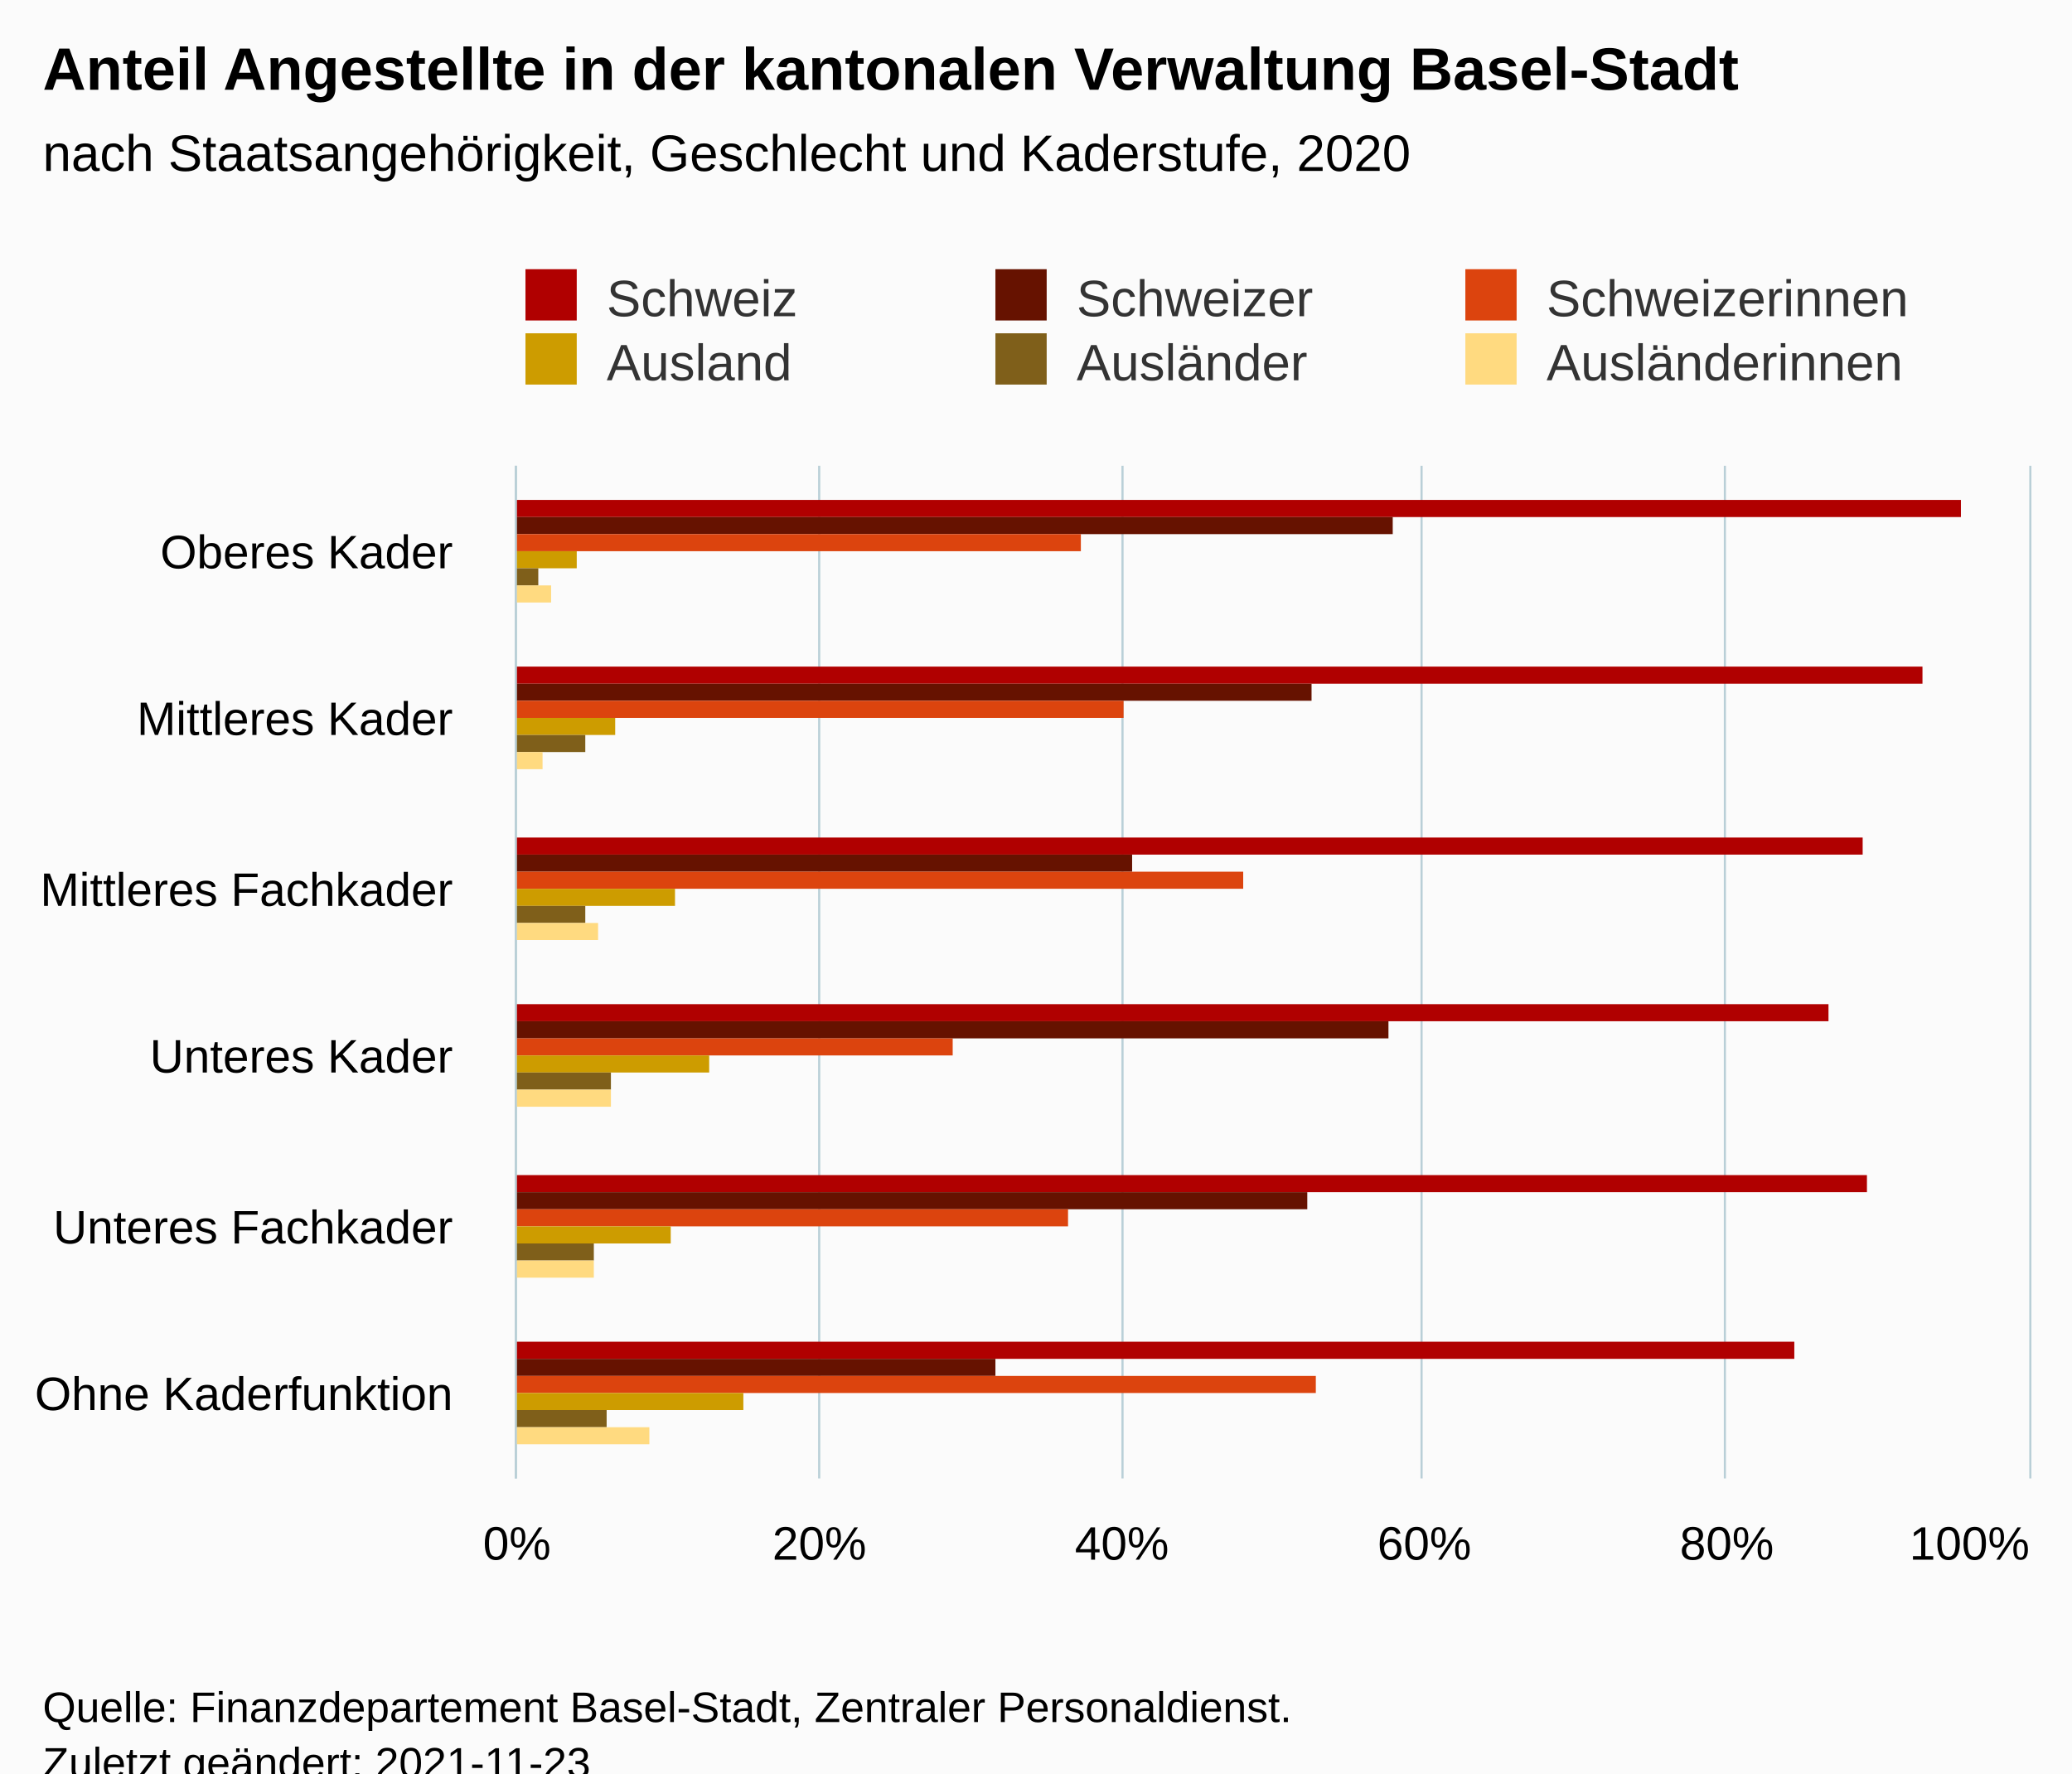
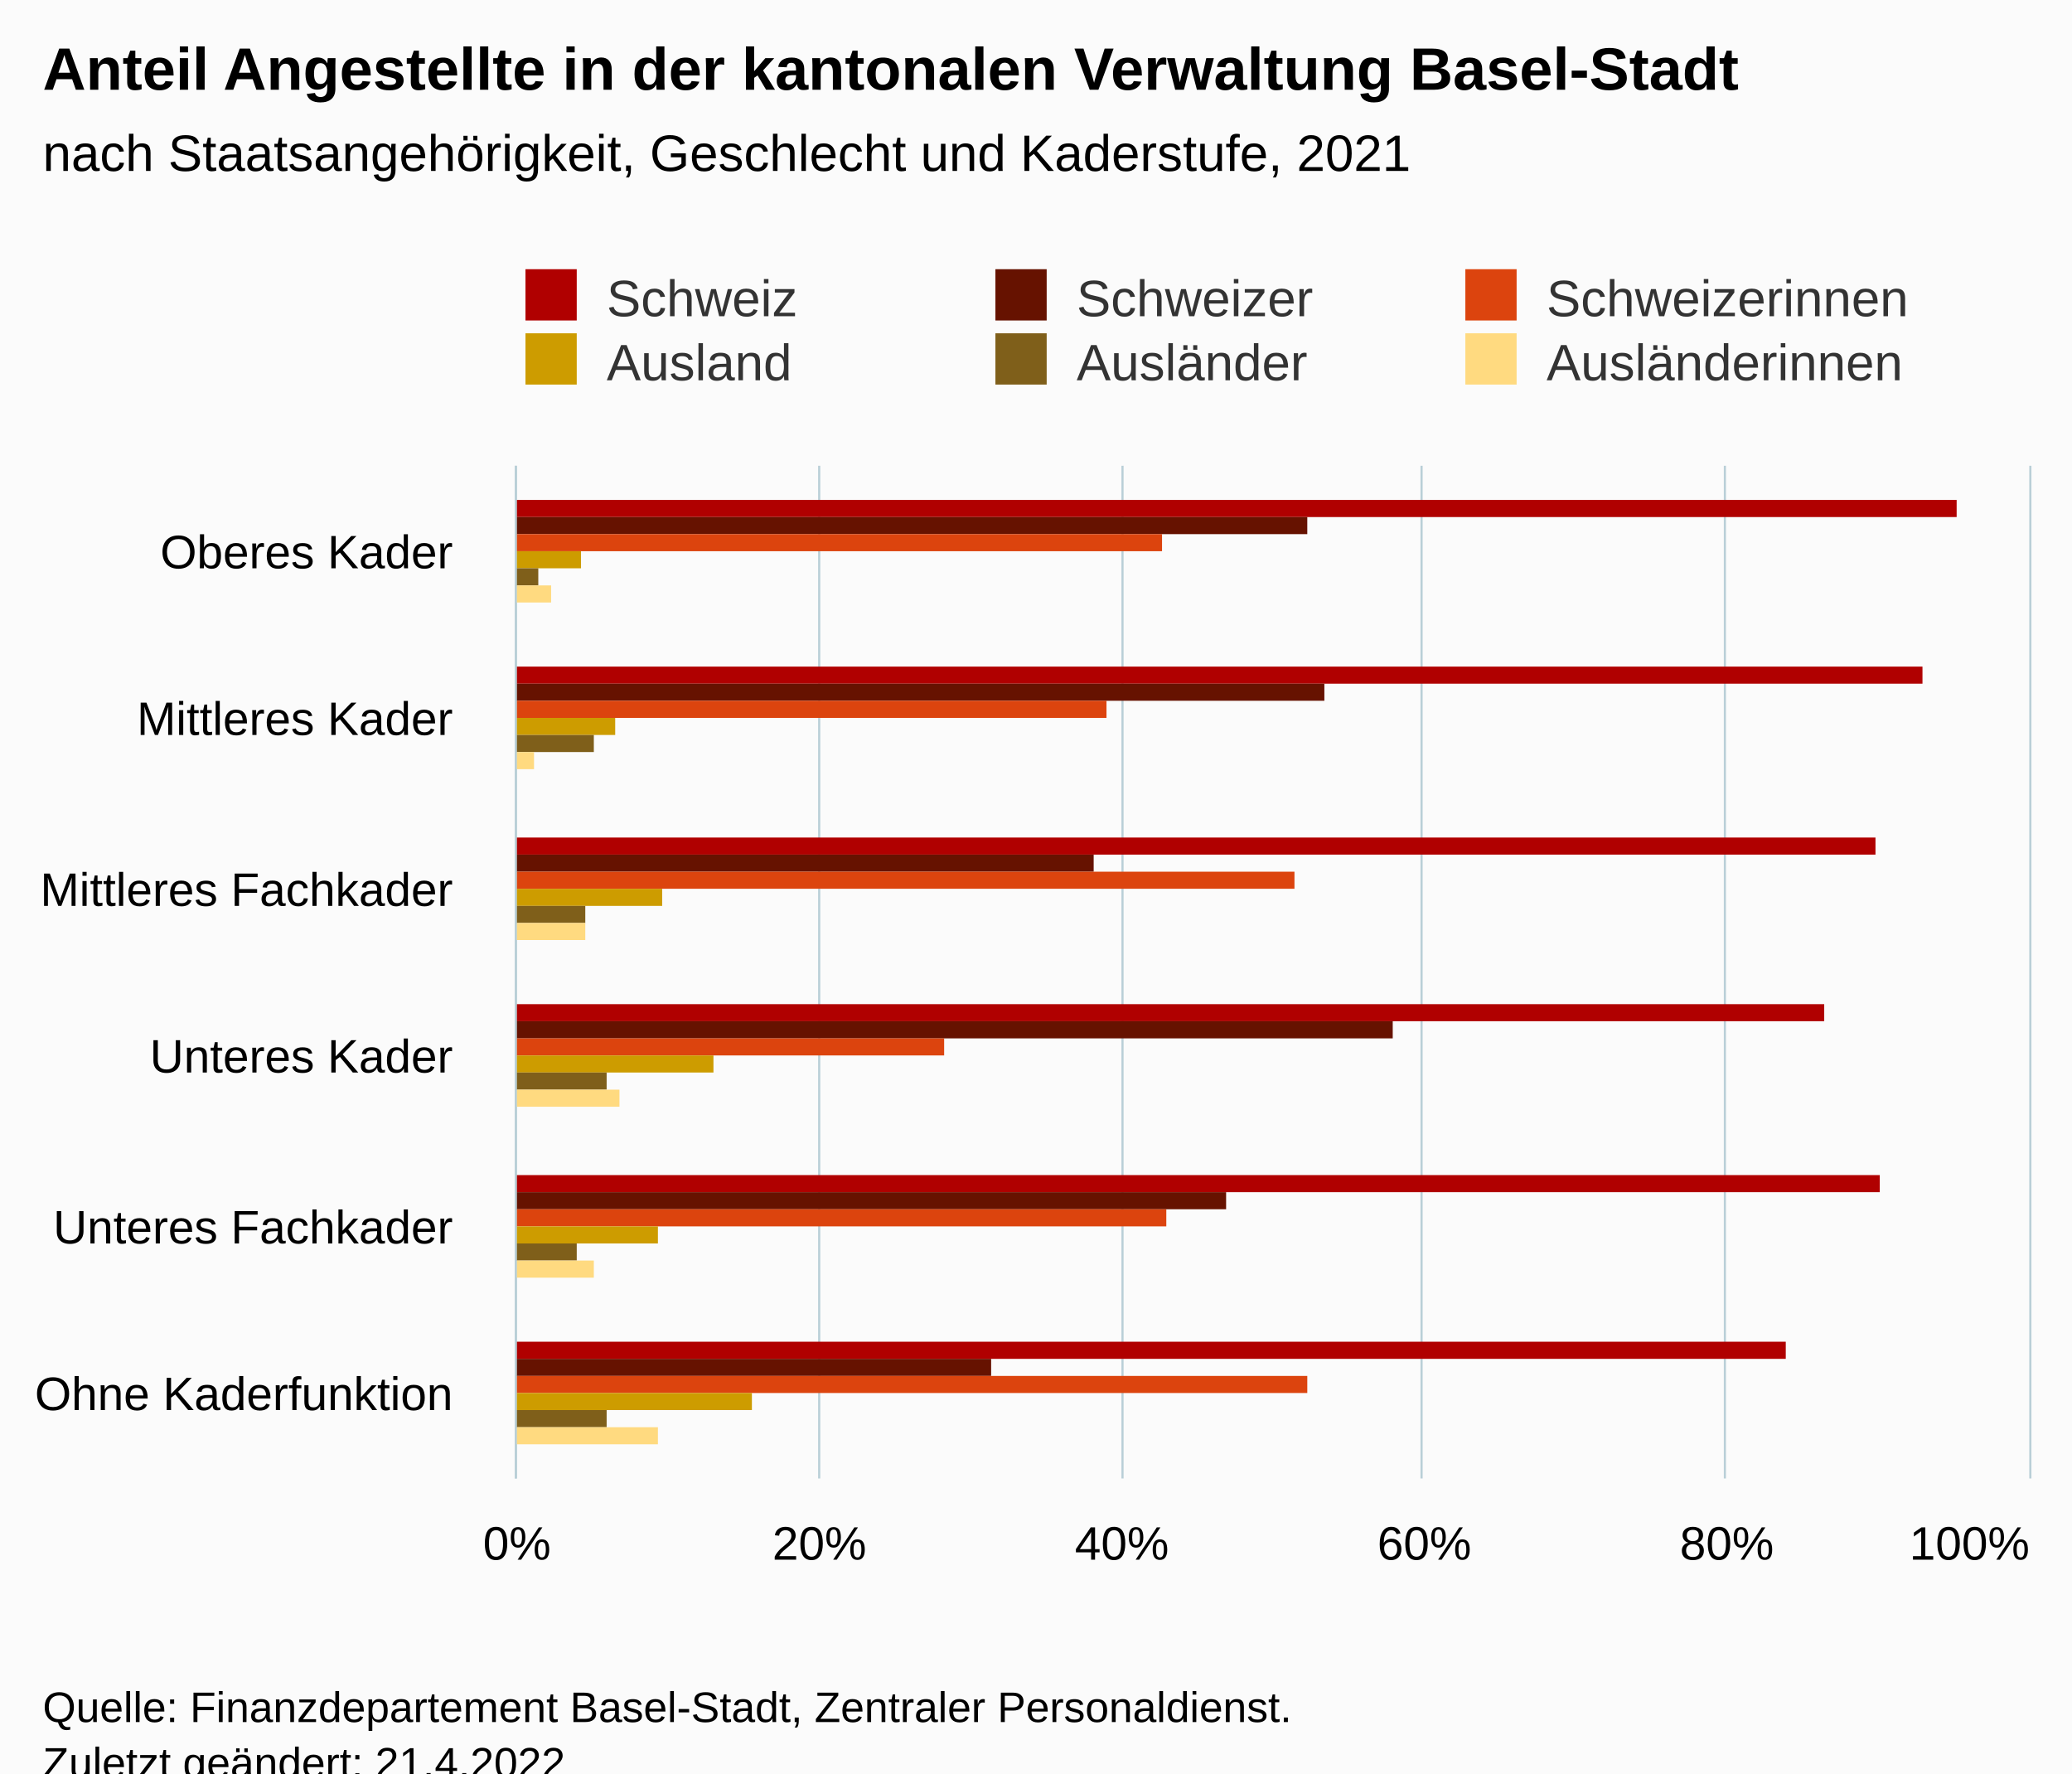
<svg xmlns="http://www.w3.org/2000/svg" version="1.1" class="highcharts-root" style="font-family:Arial;font-size:12px;" viewBox="0 0 485 415">
  <defs>
-     <clipPath id="highcharts-plvef9m-43-">
+     <clipPath id="highcharts-ezl3p4l-43-">
      <rect x="0" y="0" width="237" height="354" fill="none" />
    </clipPath>
-     <clipPath id="highcharts-plvef9m-50-">
+     <clipPath id="highcharts-ezl3p4l-50-">
      <rect x="0" y="0" width="237" height="354" fill="none" />
    </clipPath>
-     <clipPath id="highcharts-plvef9m-81-">
+     <clipPath id="highcharts-ezl3p4l-81-">
      <rect x="121" y="109" width="354" height="237" fill="none" />
    </clipPath>
  </defs>
  <rect fill="#fbfbfb" class="highcharts-background" x="0" y="0" width="485" height="428" rx="0" ry="0" />
  <rect fill="none" class="highcharts-plot-background" x="121" y="109" width="354" height="237" />
  <g class="highcharts-pane-group" data-z-index="0" />
  <g class="highcharts-grid highcharts-xaxis-grid" data-z-index="1">
    <path fill="none" data-z-index="1" class="highcharts-grid-line" d="M 121 149.5 L 475 149.5" opacity="1" />
    <path fill="none" data-z-index="1" class="highcharts-grid-line" d="M 121 188.5 L 475 188.5" opacity="1" />
    <path fill="none" data-z-index="1" class="highcharts-grid-line" d="M 121 228.5 L 475 228.5" opacity="1" />
    <path fill="none" data-z-index="1" class="highcharts-grid-line" d="M 121 267.5 L 475 267.5" opacity="1" />
    <path fill="none" data-z-index="1" class="highcharts-grid-line" d="M 121 307.5 L 475 307.5" opacity="1" />
    <path fill="none" data-z-index="1" class="highcharts-grid-line" d="M 121 346.5 L 475 346.5" opacity="1" />
    <path fill="none" data-z-index="1" class="highcharts-grid-line" d="M 121 109.5 L 475 109.5" opacity="1" />
  </g>
  <g class="highcharts-grid highcharts-yaxis-grid" data-z-index="1">
    <path fill="none" stroke="#B9CFD7" stroke-width="0.5" data-z-index="1" class="highcharts-grid-line" d="M 120.75 109 L 120.75 346" opacity="1" />
    <path fill="none" stroke="#B9CFD7" stroke-width="0.5" data-z-index="1" class="highcharts-grid-line" d="M 191.75 109 L 191.75 346" opacity="1" />
    <path fill="none" stroke="#B9CFD7" stroke-width="0.5" data-z-index="1" class="highcharts-grid-line" d="M 262.75 109 L 262.75 346" opacity="1" />
    <path fill="none" stroke="#B9CFD7" stroke-width="0.5" data-z-index="1" class="highcharts-grid-line" d="M 332.75 109 L 332.75 346" opacity="1" />
    <path fill="none" stroke="#B9CFD7" stroke-width="0.5" data-z-index="1" class="highcharts-grid-line" d="M 403.75 109 L 403.75 346" opacity="1" />
    <path fill="none" stroke="#B9CFD7" stroke-width="0.5" data-z-index="1" class="highcharts-grid-line" d="M 475.25 109 L 475.25 346" opacity="1" />
  </g>
  <rect fill="none" class="highcharts-plot-border" data-z-index="1" x="121" y="109" width="354" height="237" />
  <g class="highcharts-axis highcharts-xaxis" data-z-index="2">
    <path fill="none" class="highcharts-axis-line" stroke="#B9CFD7" stroke-width="0.5" data-z-index="7" d="M 120.75 109 L 120.75 346" />
  </g>
  <g class="highcharts-axis highcharts-yaxis" data-z-index="2">
    <path fill="none" class="highcharts-axis-line" data-z-index="7" d="M 121 346 L 475 346" />
  </g>
  <g class="highcharts-series-group" data-z-index="3">
-     <g class="highcharts-series highcharts-series-0 highcharts-column-series" data-z-index="0.1" opacity="1" transform="translate(475,346) rotate(90) scale(-1,1) scale(1 1)" clip-path="url(#highcharts-plvef9m-50-)">
-       <rect x="225" y="16" width="4" height="339" fill="#b00000" opacity="1" class="highcharts-point" />
+     <g class="highcharts-series highcharts-series-0 highcharts-column-series" data-z-index="0.1" opacity="1" transform="translate(475,346) rotate(90) scale(-1,1) scale(1 1)" clip-path="url(#highcharts-ezl3p4l-50-)">
+       <rect x="225" y="17" width="4" height="338" fill="#b00000" opacity="1" class="highcharts-point" />
      <rect x="186" y="25" width="4" height="330" fill="#b00000" opacity="1" class="highcharts-point" />
-       <rect x="146" y="39" width="4" height="316" fill="#b00000" opacity="1" class="highcharts-point" />
-       <rect x="107" y="47" width="4" height="308" fill="#b00000" opacity="1" class="highcharts-point" />
-       <rect x="67" y="38" width="4" height="317" fill="#b00000" opacity="1" class="highcharts-point" />
-       <rect x="28" y="55" width="4" height="300" fill="#b00000" opacity="1" class="highcharts-point" />
+       <rect x="146" y="36" width="4" height="319" fill="#b00000" opacity="1" class="highcharts-point" />
+       <rect x="107" y="48" width="4" height="307" fill="#b00000" opacity="1" class="highcharts-point" />
+       <rect x="67" y="35" width="4" height="320" fill="#b00000" opacity="1" class="highcharts-point" />
+       <rect x="28" y="57" width="4" height="298" fill="#b00000" opacity="1" class="highcharts-point" />
    </g>
    <g class="highcharts-markers highcharts-series-0 highcharts-column-series" data-z-index="0.1" opacity="1" transform="translate(475,346) rotate(90) scale(-1,1) scale(1 1)" clip-path="none" />
-     <g class="highcharts-series highcharts-series-1 highcharts-column-series" data-z-index="0.1" opacity="1" transform="translate(475,346) rotate(90) scale(-1,1) scale(1 1)" clip-path="url(#highcharts-plvef9m-50-)">
-       <rect x="221" y="149" width="4" height="206" fill="#661200" opacity="1" class="highcharts-point" />
-       <rect x="182" y="168" width="4" height="187" fill="#661200" opacity="1" class="highcharts-point" />
-       <rect x="142" y="210" width="4" height="145" fill="#661200" opacity="1" class="highcharts-point" />
-       <rect x="103" y="150" width="4" height="205" fill="#661200" opacity="1" class="highcharts-point" />
-       <rect x="63" y="169" width="4" height="186" fill="#661200" opacity="1" class="highcharts-point" />
-       <rect x="24" y="242" width="4" height="113" fill="#661200" opacity="1" class="highcharts-point" />
+     <g class="highcharts-series highcharts-series-1 highcharts-column-series" data-z-index="0.1" opacity="1" transform="translate(475,346) rotate(90) scale(-1,1) scale(1 1)" clip-path="url(#highcharts-ezl3p4l-50-)">
+       <rect x="221" y="169" width="4" height="186" fill="#661200" opacity="1" class="highcharts-point" />
+       <rect x="182" y="165" width="4" height="190" fill="#661200" opacity="1" class="highcharts-point" />
+       <rect x="142" y="219" width="4" height="136" fill="#661200" opacity="1" class="highcharts-point" />
+       <rect x="103" y="149" width="4" height="206" fill="#661200" opacity="1" class="highcharts-point" />
+       <rect x="63" y="188" width="4" height="167" fill="#661200" opacity="1" class="highcharts-point" />
+       <rect x="24" y="243" width="4" height="112" fill="#661200" opacity="1" class="highcharts-point" />
    </g>
    <g class="highcharts-markers highcharts-series-1 highcharts-column-series" data-z-index="0.1" opacity="1" transform="translate(475,346) rotate(90) scale(-1,1) scale(1 1)" clip-path="none" />
-     <g class="highcharts-series highcharts-series-2 highcharts-column-series" data-z-index="0.1" opacity="1" transform="translate(475,346) rotate(90) scale(-1,1) scale(1 1)" clip-path="url(#highcharts-plvef9m-50-)">
-       <rect x="217" y="222" width="4" height="133" fill="#dc440e" opacity="1" class="highcharts-point" />
-       <rect x="178" y="212" width="4" height="143" fill="#dc440e" opacity="1" class="highcharts-point" />
-       <rect x="138" y="184" width="4" height="171" fill="#dc440e" opacity="1" class="highcharts-point" />
-       <rect x="99" y="252" width="4" height="103" fill="#dc440e" opacity="1" class="highcharts-point" />
-       <rect x="59" y="225" width="4" height="130" fill="#dc440e" opacity="1" class="highcharts-point" />
-       <rect x="20" y="167" width="4" height="188" fill="#dc440e" opacity="1" class="highcharts-point" />
+     <g class="highcharts-series highcharts-series-2 highcharts-column-series" data-z-index="0.1" opacity="1" transform="translate(475,346) rotate(90) scale(-1,1) scale(1 1)" clip-path="url(#highcharts-ezl3p4l-50-)">
+       <rect x="217" y="203" width="4" height="152" fill="#dc440e" opacity="1" class="highcharts-point" />
+       <rect x="178" y="216" width="4" height="139" fill="#dc440e" opacity="1" class="highcharts-point" />
+       <rect x="138" y="172" width="4" height="183" fill="#dc440e" opacity="1" class="highcharts-point" />
+       <rect x="99" y="254" width="4" height="101" fill="#dc440e" opacity="1" class="highcharts-point" />
+       <rect x="59" y="202" width="4" height="153" fill="#dc440e" opacity="1" class="highcharts-point" />
+       <rect x="20" y="169" width="4" height="186" fill="#dc440e" opacity="1" class="highcharts-point" />
    </g>
    <g class="highcharts-markers highcharts-series-2 highcharts-column-series" data-z-index="0.1" opacity="1" transform="translate(475,346) rotate(90) scale(-1,1) scale(1 1)" clip-path="none" />
-     <g class="highcharts-series highcharts-series-3 highcharts-column-series" data-z-index="0.1" opacity="1" transform="translate(475,346) rotate(90) scale(-1,1) scale(1 1)" clip-path="url(#highcharts-plvef9m-50-)">
-       <rect x="213" y="340" width="4" height="15" fill="#cd9c00" opacity="1" class="highcharts-point" />
+     <g class="highcharts-series highcharts-series-3 highcharts-column-series" data-z-index="0.1" opacity="1" transform="translate(475,346) rotate(90) scale(-1,1) scale(1 1)" clip-path="url(#highcharts-ezl3p4l-50-)">
+       <rect x="213" y="339" width="4" height="16" fill="#cd9c00" opacity="1" class="highcharts-point" />
      <rect x="174" y="331" width="4" height="24" fill="#cd9c00" opacity="1" class="highcharts-point" />
-       <rect x="134" y="317" width="4" height="38" fill="#cd9c00" opacity="1" class="highcharts-point" />
-       <rect x="95" y="309" width="4" height="46" fill="#cd9c00" opacity="1" class="highcharts-point" />
-       <rect x="55" y="318" width="4" height="37" fill="#cd9c00" opacity="1" class="highcharts-point" />
-       <rect x="16" y="301" width="4" height="54" fill="#cd9c00" opacity="1" class="highcharts-point" />
+       <rect x="134" y="320" width="4" height="35" fill="#cd9c00" opacity="1" class="highcharts-point" />
+       <rect x="95" y="308" width="4" height="47" fill="#cd9c00" opacity="1" class="highcharts-point" />
+       <rect x="55" y="321" width="4" height="34" fill="#cd9c00" opacity="1" class="highcharts-point" />
+       <rect x="16" y="299" width="4" height="56" fill="#cd9c00" opacity="1" class="highcharts-point" />
    </g>
    <g class="highcharts-markers highcharts-series-3 highcharts-column-series" data-z-index="0.1" opacity="1" transform="translate(475,346) rotate(90) scale(-1,1) scale(1 1)" clip-path="none" />
-     <g class="highcharts-series highcharts-series-4 highcharts-column-series" data-z-index="0.1" opacity="1" transform="translate(475,346) rotate(90) scale(-1,1) scale(1 1)" clip-path="url(#highcharts-plvef9m-50-)">
+     <g class="highcharts-series highcharts-series-4 highcharts-column-series" data-z-index="0.1" opacity="1" transform="translate(475,346) rotate(90) scale(-1,1) scale(1 1)" clip-path="url(#highcharts-ezl3p4l-50-)">
      <rect x="209" y="349" width="4" height="6" fill="#7f5f1a" opacity="1" class="highcharts-point" />
-       <rect x="170" y="338" width="4" height="17" fill="#7f5f1a" opacity="1" class="highcharts-point" />
+       <rect x="170" y="336" width="4" height="19" fill="#7f5f1a" opacity="1" class="highcharts-point" />
      <rect x="130" y="338" width="4" height="17" fill="#7f5f1a" opacity="1" class="highcharts-point" />
-       <rect x="91" y="332" width="4" height="23" fill="#7f5f1a" opacity="1" class="highcharts-point" />
-       <rect x="51" y="336" width="4" height="19" fill="#7f5f1a" opacity="1" class="highcharts-point" />
+       <rect x="91" y="333" width="4" height="22" fill="#7f5f1a" opacity="1" class="highcharts-point" />
+       <rect x="51" y="340" width="4" height="15" fill="#7f5f1a" opacity="1" class="highcharts-point" />
      <rect x="12" y="333" width="4" height="22" fill="#7f5f1a" opacity="1" class="highcharts-point" />
    </g>
    <g class="highcharts-markers highcharts-series-4 highcharts-column-series" data-z-index="0.1" opacity="1" transform="translate(475,346) rotate(90) scale(-1,1) scale(1 1)" clip-path="none" />
-     <g class="highcharts-series highcharts-series-5 highcharts-column-series" data-z-index="0.1" opacity="1" transform="translate(475,346) rotate(90) scale(-1,1) scale(1 1)" clip-path="url(#highcharts-plvef9m-50-)">
+     <g class="highcharts-series highcharts-series-5 highcharts-column-series" data-z-index="0.1" opacity="1" transform="translate(475,346) rotate(90) scale(-1,1) scale(1 1)" clip-path="url(#highcharts-ezl3p4l-50-)">
      <rect x="205" y="346" width="4" height="9" fill="#ffda80" opacity="1" class="highcharts-point" />
-       <rect x="166" y="348" width="4" height="7" fill="#ffda80" opacity="1" class="highcharts-point" />
-       <rect x="126" y="335" width="4" height="20" fill="#ffda80" opacity="1" class="highcharts-point" />
-       <rect x="87" y="332" width="4" height="23" fill="#ffda80" opacity="1" class="highcharts-point" />
+       <rect x="166" y="350" width="4" height="5" fill="#ffda80" opacity="1" class="highcharts-point" />
+       <rect x="126" y="338" width="4" height="17" fill="#ffda80" opacity="1" class="highcharts-point" />
+       <rect x="87" y="330" width="4" height="25" fill="#ffda80" opacity="1" class="highcharts-point" />
      <rect x="47" y="336" width="4" height="19" fill="#ffda80" opacity="1" class="highcharts-point" />
-       <rect x="8" y="323" width="4" height="32" fill="#ffda80" opacity="1" class="highcharts-point" />
+       <rect x="8" y="321" width="4" height="34" fill="#ffda80" opacity="1" class="highcharts-point" />
    </g>
    <g class="highcharts-markers highcharts-series-5 highcharts-column-series" data-z-index="0.1" opacity="1" transform="translate(475,346) rotate(90) scale(-1,1) scale(1 1)" clip-path="none" />
  </g>
  <text x="10" text-anchor="start" class="highcharts-title" data-z-index="4" style="color:#000000;font-size:14px;font-weight:bold;fill:#000000;" y="21">
    <tspan>Anteil Angestellte in der kantonalen Verwaltung Basel-Stadt</tspan>
  </text>
  <text x="10" text-anchor="start" class="highcharts-subtitle" data-z-index="4" style="color:#000000;font-size:12px;font-weight:normal;fill:#000000;" y="40">
-     <tspan>nach Staatsangehörigkeit, Geschlecht und Kaderstufe, 2020</tspan>
+     <tspan>nach Staatsangehörigkeit, Geschlecht und Kaderstufe, 2021</tspan>
  </text>
  <text x="10" text-anchor="start" class="highcharts-caption" data-z-index="4" style="color:#666666;fill:#666666;" y="380" />
  <g class="highcharts-legend" data-z-index="7" transform="translate(113,56)">
    <rect fill="none" class="highcharts-legend-box" rx="0" ry="0" x="0" y="0" width="344" height="41" visibility="visible" />
    <g data-z-index="1">
      <g>
        <g class="highcharts-legend-item highcharts-column-series highcharts-color-undefined highcharts-series-0" data-z-index="1" transform="translate(8,3)">
          <text x="21" style="color:#333333;cursor:pointer;font-size:12px;font-weight:normal;fill:#333333;" text-anchor="start" data-z-index="2" y="15">
            <tspan>Schweiz</tspan>
          </text>
          <rect x="2" y="4" width="12" height="12" fill="#b00000" class="highcharts-point" data-z-index="3" />
        </g>
        <g class="highcharts-legend-item highcharts-column-series highcharts-color-undefined highcharts-series-1" data-z-index="1" transform="translate(118,3)">
          <text x="21" y="15" style="color:#333333;cursor:pointer;font-size:12px;font-weight:normal;fill:#333333;" text-anchor="start" data-z-index="2">
            <tspan>Schweizer</tspan>
          </text>
          <rect x="2" y="4" width="12" height="12" fill="#661200" class="highcharts-point" data-z-index="3" />
        </g>
        <g class="highcharts-legend-item highcharts-column-series highcharts-color-undefined highcharts-series-2" data-z-index="1" transform="translate(228,3)">
          <text x="21" y="15" style="color:#333333;cursor:pointer;font-size:12px;font-weight:normal;fill:#333333;" text-anchor="start" data-z-index="2">
            <tspan>Schweizerinnen</tspan>
          </text>
          <rect x="2" y="4" width="12" height="12" fill="#dc440e" class="highcharts-point" data-z-index="3" />
        </g>
        <g class="highcharts-legend-item highcharts-column-series highcharts-color-undefined highcharts-series-3" data-z-index="1" transform="translate(8,18)">
          <text x="21" y="15" style="color:#333333;cursor:pointer;font-size:12px;font-weight:normal;fill:#333333;" text-anchor="start" data-z-index="2">
            <tspan>Ausland</tspan>
          </text>
          <rect x="2" y="4" width="12" height="12" fill="#cd9c00" class="highcharts-point" data-z-index="3" />
        </g>
        <g class="highcharts-legend-item highcharts-column-series highcharts-color-undefined highcharts-series-4" data-z-index="1" transform="translate(118,18)">
          <text x="21" y="15" style="color:#333333;cursor:pointer;font-size:12px;font-weight:normal;fill:#333333;" text-anchor="start" data-z-index="2">
            <tspan>Ausländer</tspan>
          </text>
          <rect x="2" y="4" width="12" height="12" fill="#7f5f1a" class="highcharts-point" data-z-index="3" />
        </g>
        <g class="highcharts-legend-item highcharts-column-series highcharts-color-undefined highcharts-series-5" data-z-index="1" transform="translate(228,18)">
          <text x="21" y="15" style="color:#333333;cursor:pointer;font-size:12px;font-weight:normal;fill:#333333;" text-anchor="start" data-z-index="2">
            <tspan>Ausländerinnen</tspan>
          </text>
          <rect x="2" y="4" width="12" height="12" fill="#ffda80" class="highcharts-point" data-z-index="3" />
        </g>
      </g>
    </g>
  </g>
  <g class="highcharts-axis-labels highcharts-xaxis-labels" data-z-index="7">
    <text x="106" style="color:#000000;cursor:default;font-size:11px;fill:#000000;" text-anchor="end" transform="translate(0,0)" y="133" opacity="1">
      <tspan>Oberes Kader</tspan>
    </text>
    <text x="106" style="color:#000000;cursor:default;font-size:11px;fill:#000000;" text-anchor="end" transform="translate(0,0)" y="172" opacity="1">
      <tspan>Mittleres Kader</tspan>
    </text>
    <text x="106" style="color:#000000;cursor:default;font-size:11px;fill:#000000;" text-anchor="end" transform="translate(0,0)" y="212" opacity="1">
      <tspan>Mittleres Fachkader</tspan>
    </text>
    <text x="106" style="color:#000000;cursor:default;font-size:11px;fill:#000000;" text-anchor="end" transform="translate(0,0)" y="251" opacity="1">
      <tspan>Unteres Kader</tspan>
    </text>
    <text x="106" style="color:#000000;cursor:default;font-size:11px;fill:#000000;" text-anchor="end" transform="translate(0,0)" y="291" opacity="1">
      <tspan>Unteres Fachkader</tspan>
    </text>
    <text x="106" style="color:#000000;cursor:default;font-size:11px;fill:#000000;" text-anchor="end" transform="translate(0,0)" y="330" opacity="1">
      <tspan>Ohne Kaderfunktion</tspan>
    </text>
  </g>
  <g class="highcharts-axis-labels highcharts-yaxis-labels" data-z-index="7">
    <text x="121" style="color:#000000;cursor:default;font-size:11px;fill:#000000;" text-anchor="middle" transform="translate(0,0)" y="365" opacity="1">0%</text>
    <text x="191.8" style="color:#000000;cursor:default;font-size:11px;fill:#000000;" text-anchor="middle" transform="translate(0,0)" y="365" opacity="1">20%</text>
    <text x="262.6" style="color:#000000;cursor:default;font-size:11px;fill:#000000;" text-anchor="middle" transform="translate(0,0)" y="365" opacity="1">40%</text>
    <text x="333.4" style="color:#000000;cursor:default;font-size:11px;fill:#000000;" text-anchor="middle" transform="translate(0,0)" y="365" opacity="1">60%</text>
    <text x="404.2" style="color:#000000;cursor:default;font-size:11px;fill:#000000;" text-anchor="middle" transform="translate(0,0)" y="365" opacity="1">80%</text>
    <text x="461" style="color:#000000;cursor:default;font-size:11px;fill:#000000;" text-anchor="middle" transform="translate(0,0)" y="365" opacity="1">100%</text>
  </g>
  <text x="10" class="highcharts-credits" text-anchor="start" data-z-index="8" style="cursor:default;color:#000000;font-size:10px;fill:#000000;" y="403">
    <tspan>Quelle: Finanzdepartement Basel-Stadt, Zentraler Personaldienst.</tspan>
-     <tspan x="10" dy="13">Zuletzt geändert: 2021-11-23</tspan>
+     <tspan x="10" dy="13">Zuletzt geändert: 21.4.2022</tspan>
  </text>
-   <g class="highcharts-control-points" data-z-index="99" clip-path="url(#highcharts-plvef9m-81-)" />
+   <g class="highcharts-control-points" data-z-index="99" clip-path="url(#highcharts-ezl3p4l-81-)" />
</svg>
